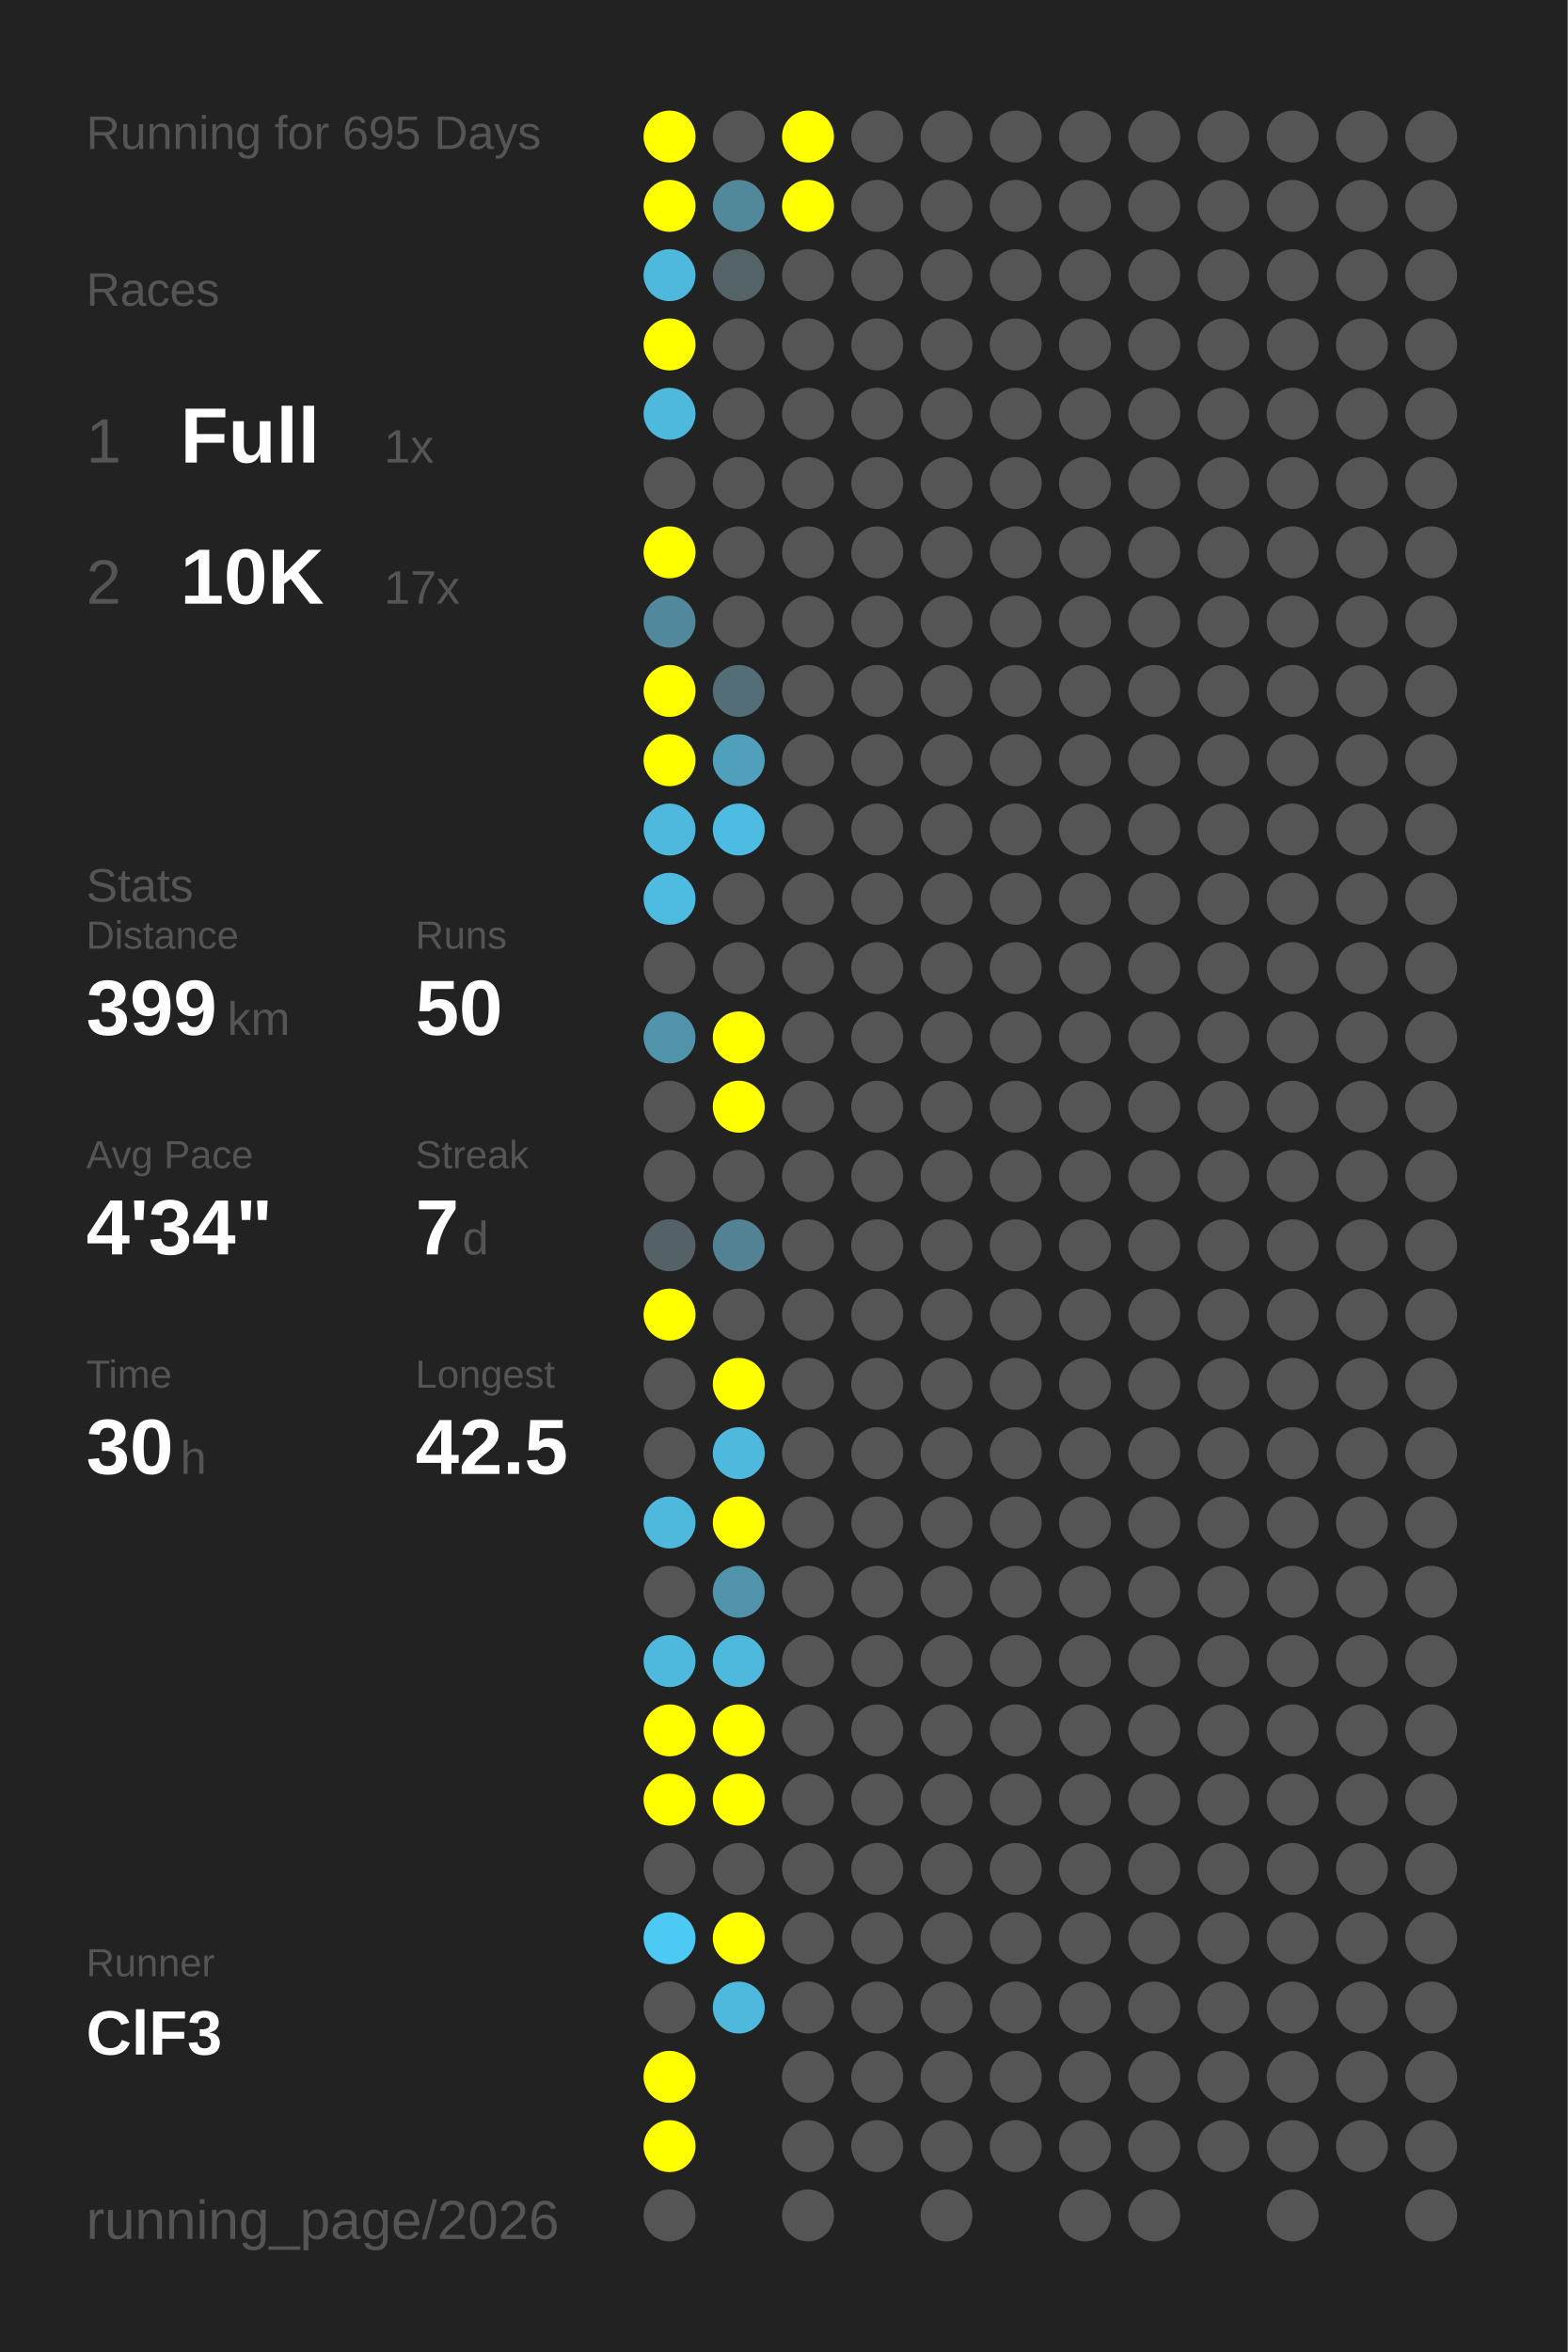
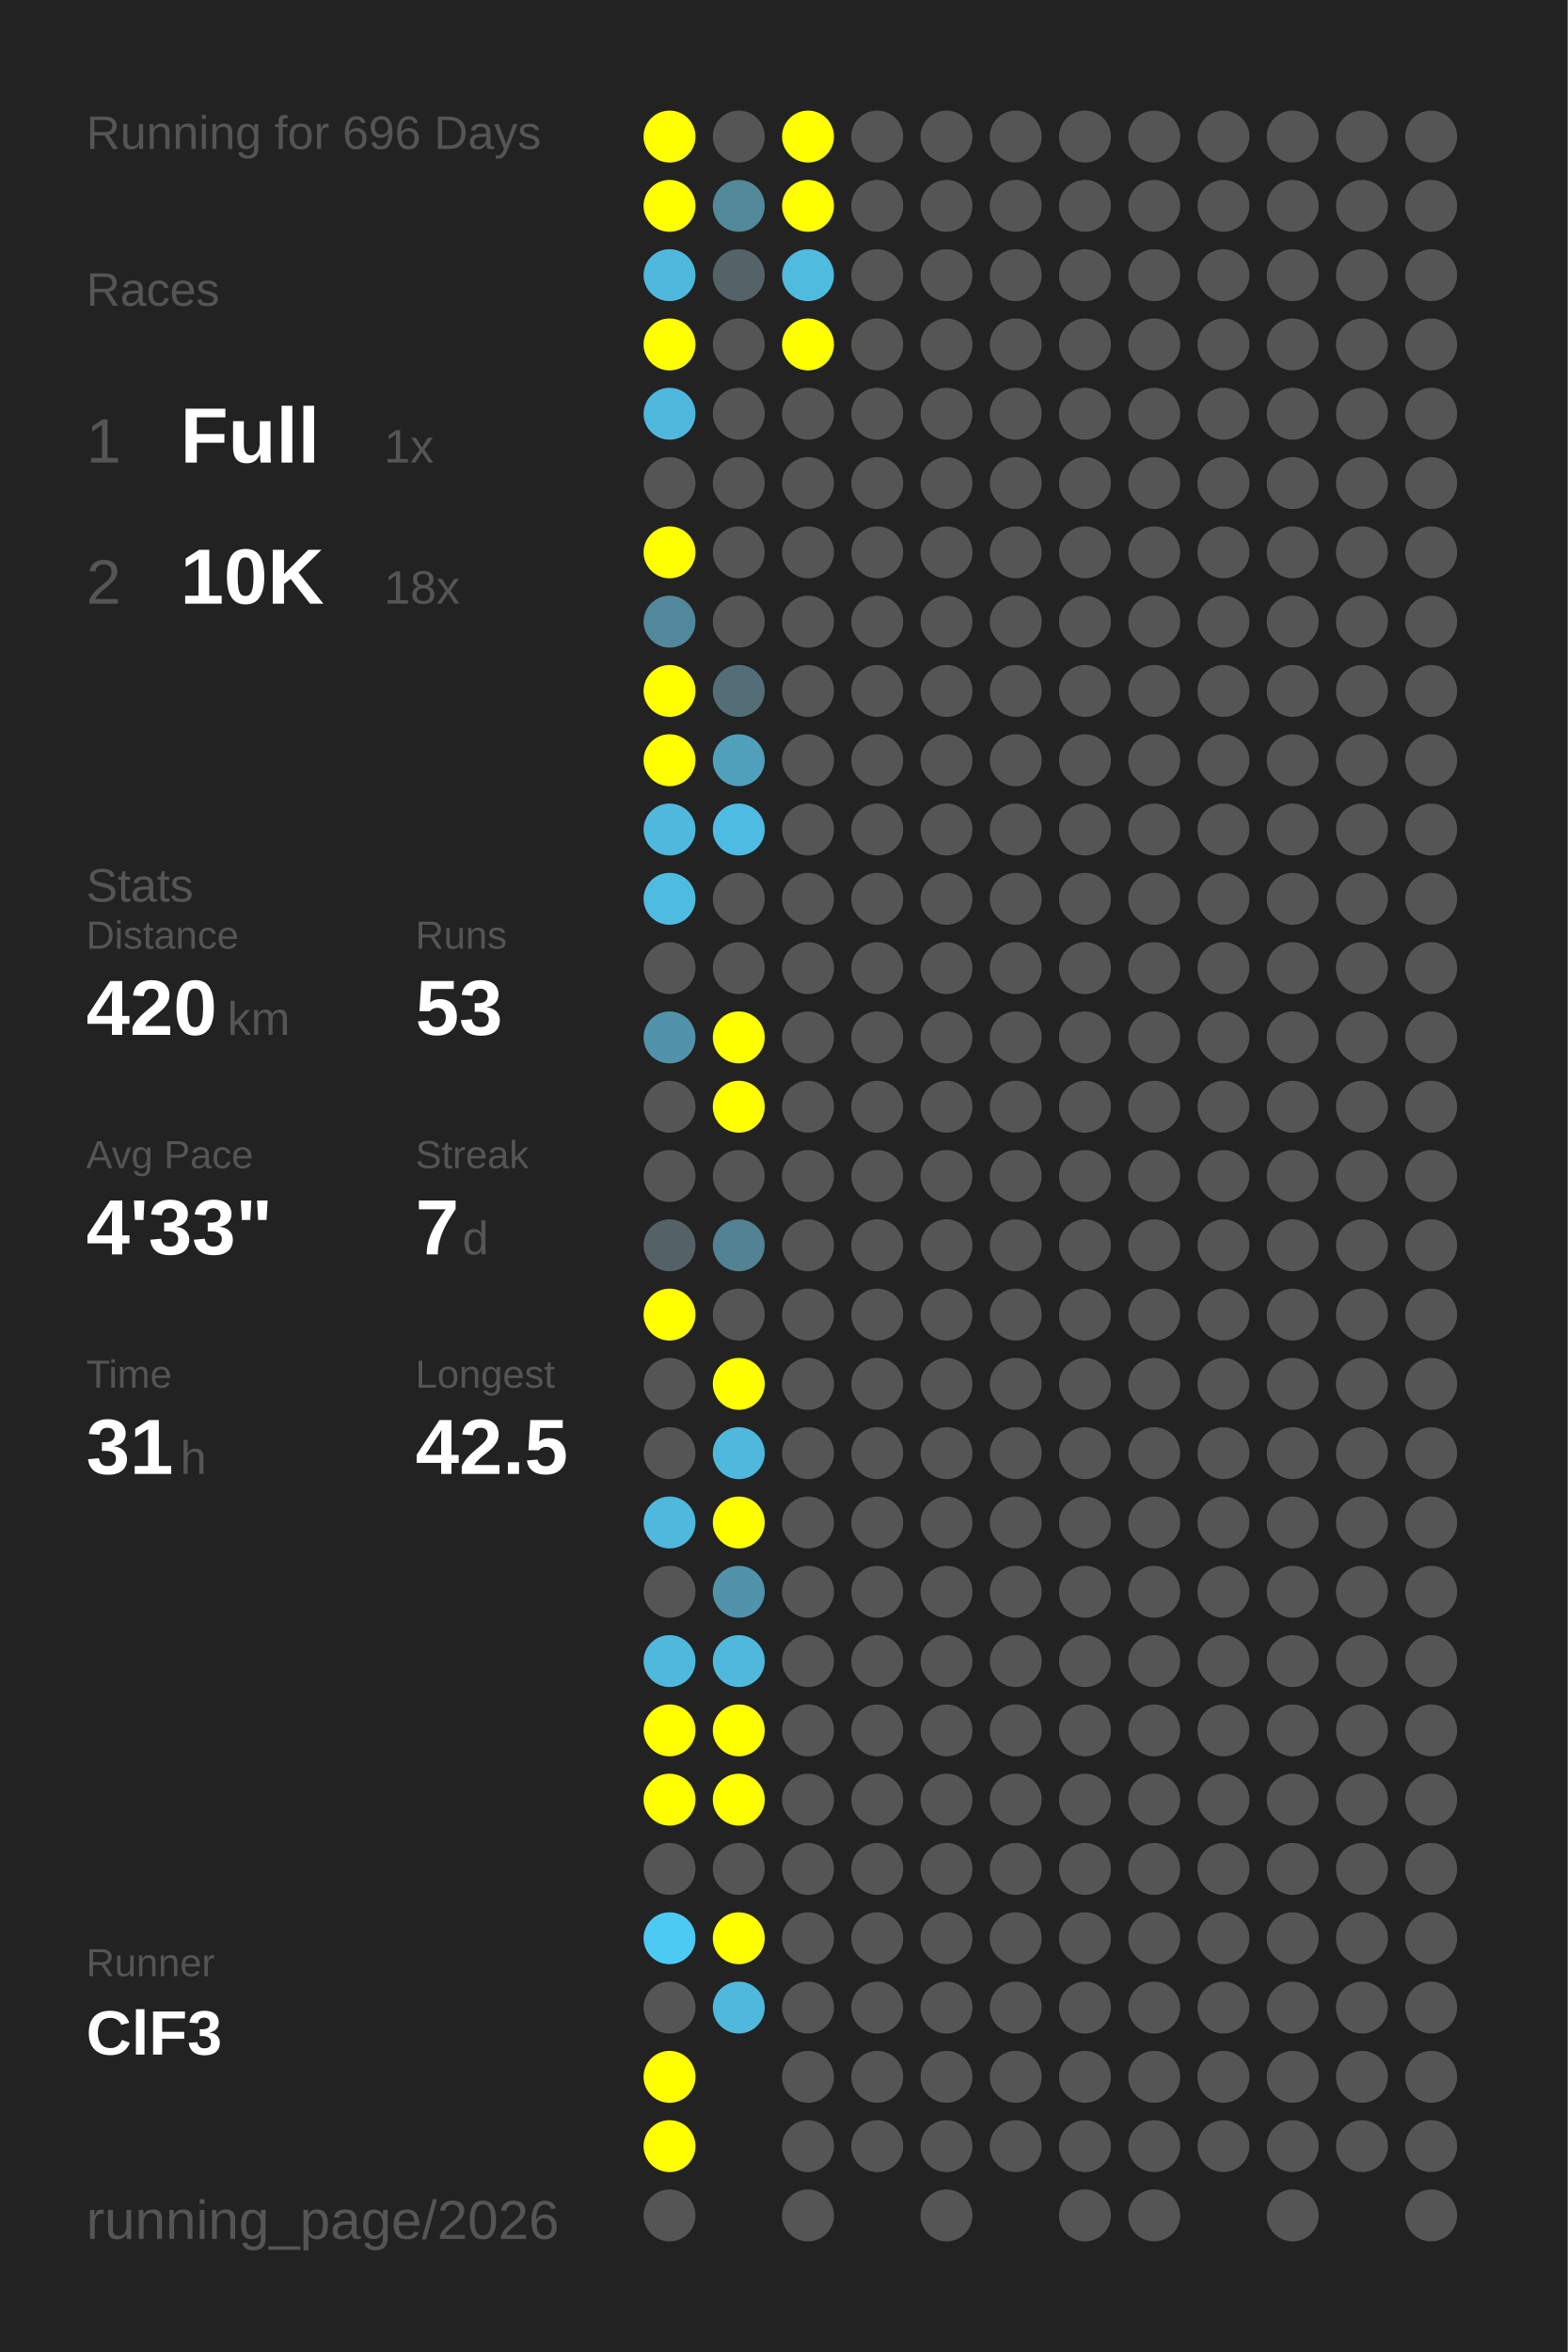
<svg xmlns="http://www.w3.org/2000/svg" baseProfile="full" height="300mm" version="1.1" viewBox="0,0,200,300" width="200mm">
  <defs />
  <rect fill="#222222" height="300" width="200" x="0" y="0" />
-   <text fill="#555555" style="font-size:6px; font-family:Arial;" x="11" y="19">Running for 695 Days</text>
+   <text fill="#555555" style="font-size:6px; font-family:Arial;" x="11" y="19">Running for 696 Days</text>
  <text fill="#555555" style="font-size:6px; font-family:Arial;" x="11" y="39">Races</text>
  <text fill="#555555" style="font-size:8px; font-family:Arial;" x="11" y="59">1</text>
  <text fill="#FFFFFF" style="font-size:10px; font-family:Arial; font-weight:bold;" x="23" y="59">Full</text>
  <text fill="#555555" style="font-size:6px; font-family:Arial;" x="49" y="59">1x</text>
  <text fill="#555555" style="font-size:8px; font-family:Arial;" x="11" y="77">2</text>
  <text fill="#FFFFFF" style="font-size:10px; font-family:Arial; font-weight:bold;" x="23" y="77">10K</text>
-   <text fill="#555555" style="font-size:6px; font-family:Arial;" x="49" y="77">17x</text>
+   <text fill="#555555" style="font-size:6px; font-family:Arial;" x="49" y="77">18x</text>
  <text fill="#555555" style="font-size:6px; font-family:Arial;" x="11" y="115">Stats</text>
  <text fill="#555555" style="font-size:5px; font-family:Arial;" x="11" y="121">Distance</text>
-   <text fill="#FFFFFF" style="font-size:10px; font-family:Arial; font-weight:bold;" x="11" y="132">399</text>
+   <text fill="#FFFFFF" style="font-size:10px; font-family:Arial; font-weight:bold;" x="11" y="132">420</text>
  <text fill="#555555" style="font-size:6px; font-family:Arial;" x="29" y="132">km</text>
  <text fill="#555555" style="font-size:5px; font-family:Arial;" x="53" y="121">Runs</text>
-   <text fill="#FFFFFF" style="font-size:10px; font-family:Arial; font-weight:bold;" x="53" y="132">50</text>
+   <text fill="#FFFFFF" style="font-size:10px; font-family:Arial; font-weight:bold;" x="53" y="132">53</text>
  <text fill="#555555" style="font-size:5px; font-family:Arial;" x="11" y="149">Avg Pace</text>
-   <text fill="#FFFFFF" style="font-size:10px; font-family:Arial; font-weight:bold;" x="11" y="160">4'34"</text>
+   <text fill="#FFFFFF" style="font-size:10px; font-family:Arial; font-weight:bold;" x="11" y="160">4'33"</text>
  <text fill="#555555" style="font-size:5px; font-family:Arial;" x="53" y="149">Streak</text>
  <text fill="#FFFFFF" style="font-size:10px; font-family:Arial; font-weight:bold;" x="53" y="160">7</text>
  <text fill="#555555" style="font-size:6px; font-family:Arial;" x="59" y="160">d</text>
  <text fill="#555555" style="font-size:5px; font-family:Arial;" x="11" y="177">Time</text>
-   <text fill="#FFFFFF" style="font-size:10px; font-family:Arial; font-weight:bold;" x="11" y="188">30</text>
+   <text fill="#FFFFFF" style="font-size:10px; font-family:Arial; font-weight:bold;" x="11" y="188">31</text>
  <text fill="#555555" style="font-size:6px; font-family:Arial;" x="23" y="188">h</text>
  <text fill="#555555" style="font-size:5px; font-family:Arial;" x="53" y="177">Longest</text>
  <text fill="#FFFFFF" style="font-size:10px; font-family:Arial; font-weight:bold;" x="53" y="188">42.5</text>
  <text fill="#555555" style="font-size:5px; font-family:Arial;" x="11" y="252.065">Runner</text>
  <text fill="#FFFFFF" style="font-size:8px; font-family:Arial; font-weight:bold;" x="11" y="262.065">ClF3</text>
  <text fill="#555555" style="font-size:7px; font-family:Arial;" x="11" y="285.581">running_page/2026</text>
  <circle cx="85.417" cy="17.419" fill="#FFFF00" r="3.312" />
  <circle cx="85.417" cy="26.258" fill="#FFFF00" r="3.312" />
  <circle cx="85.417" cy="35.097" fill="#4eb9dd" r="3.312" />
  <circle cx="85.417" cy="43.935" fill="#FFFF00" r="3.312" />
  <circle cx="85.417" cy="52.774" fill="#4eb9dd" r="3.312" />
  <circle cx="85.417" cy="61.613" fill="#555555" r="3.312" />
  <circle cx="85.417" cy="70.452" fill="#FFFF00" r="3.312" />
  <circle cx="85.417" cy="79.29" fill="#51889b" r="3.312" />
  <circle cx="85.417" cy="88.129" fill="#FFFF00" r="3.312" />
  <circle cx="85.417" cy="96.968" fill="#FFFF00" r="3.312" />
  <circle cx="85.417" cy="105.806" fill="#4eb9dd" r="3.312" />
  <circle cx="85.417" cy="114.645" fill="#4ebce1" r="3.312" />
  <circle cx="85.417" cy="123.484" fill="#555555" r="3.312" />
  <circle cx="85.417" cy="132.323" fill="#5093aa" r="3.312" />
  <circle cx="85.417" cy="141.161" fill="#555555" r="3.312" />
  <circle cx="85.417" cy="150" fill="#555555" r="3.312" />
  <circle cx="85.417" cy="158.839" fill="#546267" r="3.312" />
  <circle cx="85.417" cy="167.677" fill="#FFFF00" r="3.312" />
  <circle cx="85.417" cy="176.516" fill="#555555" r="3.312" />
  <circle cx="85.417" cy="185.355" fill="#555555" r="3.312" />
  <circle cx="85.417" cy="194.194" fill="#4eb9dd" r="3.312" />
  <circle cx="85.417" cy="203.032" fill="#555555" r="3.312" />
  <circle cx="85.417" cy="211.871" fill="#4eb9dd" r="3.312" />
  <circle cx="85.417" cy="220.71" fill="#FFFF00" r="3.312" />
  <circle cx="85.417" cy="229.548" fill="#FFFF00" r="3.312" />
  <circle cx="85.417" cy="238.387" fill="#555555" r="3.312" />
  <circle cx="85.417" cy="247.226" fill="#4dcaf4" r="3.312" />
  <circle cx="85.417" cy="256.065" fill="#555555" r="3.312" />
  <circle cx="85.417" cy="264.903" fill="#FFFF00" r="3.312" />
  <circle cx="85.417" cy="273.742" fill="#FFFF00" r="3.312" />
  <circle cx="85.417" cy="282.581" fill="#555555" r="3.312" />
  <circle cx="94.25" cy="17.419" fill="#555555" r="3.312" />
  <circle cx="94.25" cy="26.258" fill="#51899b" r="3.312" />
  <circle cx="94.25" cy="35.097" fill="#546368" r="3.312" />
  <circle cx="94.25" cy="43.935" fill="#555555" r="3.312" />
  <circle cx="94.25" cy="52.774" fill="#555555" r="3.312" />
  <circle cx="94.25" cy="61.613" fill="#555555" r="3.312" />
  <circle cx="94.25" cy="70.452" fill="#555555" r="3.312" />
  <circle cx="94.25" cy="79.29" fill="#555555" r="3.312" />
  <circle cx="94.25" cy="88.129" fill="#536e77" r="3.312" />
  <circle cx="94.25" cy="96.968" fill="#50a0bc" r="3.312" />
  <circle cx="94.25" cy="105.806" fill="#4ebce2" r="3.312" />
  <circle cx="94.25" cy="114.645" fill="#555555" r="3.312" />
  <circle cx="94.25" cy="123.484" fill="#555555" r="3.312" />
  <circle cx="94.25" cy="132.323" fill="#FFFF00" r="3.312" />
  <circle cx="94.25" cy="141.161" fill="#FFFF00" r="3.312" />
  <circle cx="94.25" cy="150" fill="#555555" r="3.312" />
  <circle cx="94.25" cy="158.839" fill="#528293" r="3.312" />
  <circle cx="94.25" cy="167.677" fill="#555555" r="3.312" />
  <circle cx="94.25" cy="176.516" fill="#FFFF00" r="3.312" />
  <circle cx="94.25" cy="185.355" fill="#4eb9dd" r="3.312" />
  <circle cx="94.25" cy="194.194" fill="#FFFF00" r="3.312" />
  <circle cx="94.25" cy="203.032" fill="#5093aa" r="3.312" />
  <circle cx="94.25" cy="211.871" fill="#4eb9dd" r="3.312" />
  <circle cx="94.25" cy="220.71" fill="#FFFF00" r="3.312" />
  <circle cx="94.25" cy="229.548" fill="#FFFF00" r="3.312" />
  <circle cx="94.25" cy="238.387" fill="#555555" r="3.312" />
  <circle cx="94.25" cy="247.226" fill="#FFFF00" r="3.312" />
  <circle cx="94.25" cy="256.065" fill="#4eb9dd" r="3.312" />
  <circle cx="103.083" cy="17.419" fill="#FFFF00" r="3.312" />
  <circle cx="103.083" cy="26.258" fill="#FFFF00" r="3.312" />
-   <circle cx="103.083" cy="35.097" fill="#555555" r="3.312" />
-   <circle cx="103.083" cy="43.935" fill="#555555" r="3.312" />
+   <circle cx="103.083" cy="35.097" fill="#4ebbdf" r="3.312" />
+   <circle cx="103.083" cy="43.935" fill="#FFFF00" r="3.312" />
  <circle cx="103.083" cy="52.774" fill="#555555" r="3.312" />
  <circle cx="103.083" cy="61.613" fill="#555555" r="3.312" />
  <circle cx="103.083" cy="70.452" fill="#555555" r="3.312" />
  <circle cx="103.083" cy="79.29" fill="#555555" r="3.312" />
  <circle cx="103.083" cy="88.129" fill="#555555" r="3.312" />
  <circle cx="103.083" cy="96.968" fill="#555555" r="3.312" />
  <circle cx="103.083" cy="105.806" fill="#555555" r="3.312" />
  <circle cx="103.083" cy="114.645" fill="#555555" r="3.312" />
  <circle cx="103.083" cy="123.484" fill="#555555" r="3.312" />
  <circle cx="103.083" cy="132.323" fill="#555555" r="3.312" />
  <circle cx="103.083" cy="141.161" fill="#555555" r="3.312" />
  <circle cx="103.083" cy="150" fill="#555555" r="3.312" />
  <circle cx="103.083" cy="158.839" fill="#555555" r="3.312" />
  <circle cx="103.083" cy="167.677" fill="#555555" r="3.312" />
  <circle cx="103.083" cy="176.516" fill="#555555" r="3.312" />
  <circle cx="103.083" cy="185.355" fill="#555555" r="3.312" />
  <circle cx="103.083" cy="194.194" fill="#555555" r="3.312" />
  <circle cx="103.083" cy="203.032" fill="#555555" r="3.312" />
  <circle cx="103.083" cy="211.871" fill="#555555" r="3.312" />
  <circle cx="103.083" cy="220.71" fill="#555555" r="3.312" />
  <circle cx="103.083" cy="229.548" fill="#555555" r="3.312" />
  <circle cx="103.083" cy="238.387" fill="#555555" r="3.312" />
  <circle cx="103.083" cy="247.226" fill="#555555" r="3.312" />
  <circle cx="103.083" cy="256.065" fill="#555555" r="3.312" />
  <circle cx="103.083" cy="264.903" fill="#555555" r="3.312" />
  <circle cx="103.083" cy="273.742" fill="#555555" r="3.312" />
  <circle cx="103.083" cy="282.581" fill="#555555" r="3.312" />
  <circle cx="111.917" cy="17.419" fill="#555555" r="3.312" />
  <circle cx="111.917" cy="26.258" fill="#555555" r="3.312" />
  <circle cx="111.917" cy="35.097" fill="#555555" r="3.312" />
  <circle cx="111.917" cy="43.935" fill="#555555" r="3.312" />
  <circle cx="111.917" cy="52.774" fill="#555555" r="3.312" />
  <circle cx="111.917" cy="61.613" fill="#555555" r="3.312" />
  <circle cx="111.917" cy="70.452" fill="#555555" r="3.312" />
  <circle cx="111.917" cy="79.29" fill="#555555" r="3.312" />
  <circle cx="111.917" cy="88.129" fill="#555555" r="3.312" />
  <circle cx="111.917" cy="96.968" fill="#555555" r="3.312" />
  <circle cx="111.917" cy="105.806" fill="#555555" r="3.312" />
  <circle cx="111.917" cy="114.645" fill="#555555" r="3.312" />
  <circle cx="111.917" cy="123.484" fill="#555555" r="3.312" />
  <circle cx="111.917" cy="132.323" fill="#555555" r="3.312" />
  <circle cx="111.917" cy="141.161" fill="#555555" r="3.312" />
  <circle cx="111.917" cy="150" fill="#555555" r="3.312" />
  <circle cx="111.917" cy="158.839" fill="#555555" r="3.312" />
  <circle cx="111.917" cy="167.677" fill="#555555" r="3.312" />
  <circle cx="111.917" cy="176.516" fill="#555555" r="3.312" />
  <circle cx="111.917" cy="185.355" fill="#555555" r="3.312" />
  <circle cx="111.917" cy="194.194" fill="#555555" r="3.312" />
  <circle cx="111.917" cy="203.032" fill="#555555" r="3.312" />
  <circle cx="111.917" cy="211.871" fill="#555555" r="3.312" />
  <circle cx="111.917" cy="220.71" fill="#555555" r="3.312" />
  <circle cx="111.917" cy="229.548" fill="#555555" r="3.312" />
  <circle cx="111.917" cy="238.387" fill="#555555" r="3.312" />
  <circle cx="111.917" cy="247.226" fill="#555555" r="3.312" />
  <circle cx="111.917" cy="256.065" fill="#555555" r="3.312" />
  <circle cx="111.917" cy="264.903" fill="#555555" r="3.312" />
  <circle cx="111.917" cy="273.742" fill="#555555" r="3.312" />
  <circle cx="120.75" cy="17.419" fill="#555555" r="3.312" />
  <circle cx="120.75" cy="26.258" fill="#555555" r="3.312" />
  <circle cx="120.75" cy="35.097" fill="#555555" r="3.312" />
  <circle cx="120.75" cy="43.935" fill="#555555" r="3.312" />
  <circle cx="120.75" cy="52.774" fill="#555555" r="3.312" />
  <circle cx="120.75" cy="61.613" fill="#555555" r="3.312" />
  <circle cx="120.75" cy="70.452" fill="#555555" r="3.312" />
  <circle cx="120.75" cy="79.29" fill="#555555" r="3.312" />
  <circle cx="120.75" cy="88.129" fill="#555555" r="3.312" />
  <circle cx="120.75" cy="96.968" fill="#555555" r="3.312" />
  <circle cx="120.75" cy="105.806" fill="#555555" r="3.312" />
  <circle cx="120.75" cy="114.645" fill="#555555" r="3.312" />
  <circle cx="120.75" cy="123.484" fill="#555555" r="3.312" />
  <circle cx="120.75" cy="132.323" fill="#555555" r="3.312" />
  <circle cx="120.75" cy="141.161" fill="#555555" r="3.312" />
  <circle cx="120.75" cy="150" fill="#555555" r="3.312" />
  <circle cx="120.75" cy="158.839" fill="#555555" r="3.312" />
  <circle cx="120.75" cy="167.677" fill="#555555" r="3.312" />
  <circle cx="120.75" cy="176.516" fill="#555555" r="3.312" />
  <circle cx="120.75" cy="185.355" fill="#555555" r="3.312" />
  <circle cx="120.75" cy="194.194" fill="#555555" r="3.312" />
  <circle cx="120.75" cy="203.032" fill="#555555" r="3.312" />
  <circle cx="120.75" cy="211.871" fill="#555555" r="3.312" />
  <circle cx="120.75" cy="220.71" fill="#555555" r="3.312" />
  <circle cx="120.75" cy="229.548" fill="#555555" r="3.312" />
  <circle cx="120.75" cy="238.387" fill="#555555" r="3.312" />
  <circle cx="120.75" cy="247.226" fill="#555555" r="3.312" />
  <circle cx="120.75" cy="256.065" fill="#555555" r="3.312" />
  <circle cx="120.75" cy="264.903" fill="#555555" r="3.312" />
  <circle cx="120.75" cy="273.742" fill="#555555" r="3.312" />
  <circle cx="120.75" cy="282.581" fill="#555555" r="3.312" />
  <circle cx="129.583" cy="17.419" fill="#555555" r="3.312" />
  <circle cx="129.583" cy="26.258" fill="#555555" r="3.312" />
  <circle cx="129.583" cy="35.097" fill="#555555" r="3.312" />
  <circle cx="129.583" cy="43.935" fill="#555555" r="3.312" />
  <circle cx="129.583" cy="52.774" fill="#555555" r="3.312" />
  <circle cx="129.583" cy="61.613" fill="#555555" r="3.312" />
  <circle cx="129.583" cy="70.452" fill="#555555" r="3.312" />
  <circle cx="129.583" cy="79.29" fill="#555555" r="3.312" />
  <circle cx="129.583" cy="88.129" fill="#555555" r="3.312" />
  <circle cx="129.583" cy="96.968" fill="#555555" r="3.312" />
  <circle cx="129.583" cy="105.806" fill="#555555" r="3.312" />
  <circle cx="129.583" cy="114.645" fill="#555555" r="3.312" />
  <circle cx="129.583" cy="123.484" fill="#555555" r="3.312" />
  <circle cx="129.583" cy="132.323" fill="#555555" r="3.312" />
  <circle cx="129.583" cy="141.161" fill="#555555" r="3.312" />
  <circle cx="129.583" cy="150" fill="#555555" r="3.312" />
  <circle cx="129.583" cy="158.839" fill="#555555" r="3.312" />
  <circle cx="129.583" cy="167.677" fill="#555555" r="3.312" />
  <circle cx="129.583" cy="176.516" fill="#555555" r="3.312" />
  <circle cx="129.583" cy="185.355" fill="#555555" r="3.312" />
  <circle cx="129.583" cy="194.194" fill="#555555" r="3.312" />
  <circle cx="129.583" cy="203.032" fill="#555555" r="3.312" />
  <circle cx="129.583" cy="211.871" fill="#555555" r="3.312" />
  <circle cx="129.583" cy="220.71" fill="#555555" r="3.312" />
  <circle cx="129.583" cy="229.548" fill="#555555" r="3.312" />
  <circle cx="129.583" cy="238.387" fill="#555555" r="3.312" />
  <circle cx="129.583" cy="247.226" fill="#555555" r="3.312" />
  <circle cx="129.583" cy="256.065" fill="#555555" r="3.312" />
  <circle cx="129.583" cy="264.903" fill="#555555" r="3.312" />
  <circle cx="129.583" cy="273.742" fill="#555555" r="3.312" />
  <circle cx="138.417" cy="17.419" fill="#555555" r="3.312" />
  <circle cx="138.417" cy="26.258" fill="#555555" r="3.312" />
  <circle cx="138.417" cy="35.097" fill="#555555" r="3.312" />
  <circle cx="138.417" cy="43.935" fill="#555555" r="3.312" />
  <circle cx="138.417" cy="52.774" fill="#555555" r="3.312" />
  <circle cx="138.417" cy="61.613" fill="#555555" r="3.312" />
  <circle cx="138.417" cy="70.452" fill="#555555" r="3.312" />
  <circle cx="138.417" cy="79.29" fill="#555555" r="3.312" />
  <circle cx="138.417" cy="88.129" fill="#555555" r="3.312" />
  <circle cx="138.417" cy="96.968" fill="#555555" r="3.312" />
  <circle cx="138.417" cy="105.806" fill="#555555" r="3.312" />
  <circle cx="138.417" cy="114.645" fill="#555555" r="3.312" />
  <circle cx="138.417" cy="123.484" fill="#555555" r="3.312" />
  <circle cx="138.417" cy="132.323" fill="#555555" r="3.312" />
  <circle cx="138.417" cy="141.161" fill="#555555" r="3.312" />
  <circle cx="138.417" cy="150" fill="#555555" r="3.312" />
  <circle cx="138.417" cy="158.839" fill="#555555" r="3.312" />
  <circle cx="138.417" cy="167.677" fill="#555555" r="3.312" />
  <circle cx="138.417" cy="176.516" fill="#555555" r="3.312" />
  <circle cx="138.417" cy="185.355" fill="#555555" r="3.312" />
  <circle cx="138.417" cy="194.194" fill="#555555" r="3.312" />
  <circle cx="138.417" cy="203.032" fill="#555555" r="3.312" />
  <circle cx="138.417" cy="211.871" fill="#555555" r="3.312" />
  <circle cx="138.417" cy="220.71" fill="#555555" r="3.312" />
  <circle cx="138.417" cy="229.548" fill="#555555" r="3.312" />
  <circle cx="138.417" cy="238.387" fill="#555555" r="3.312" />
  <circle cx="138.417" cy="247.226" fill="#555555" r="3.312" />
  <circle cx="138.417" cy="256.065" fill="#555555" r="3.312" />
  <circle cx="138.417" cy="264.903" fill="#555555" r="3.312" />
  <circle cx="138.417" cy="273.742" fill="#555555" r="3.312" />
  <circle cx="138.417" cy="282.581" fill="#555555" r="3.312" />
  <circle cx="147.25" cy="17.419" fill="#555555" r="3.312" />
  <circle cx="147.25" cy="26.258" fill="#555555" r="3.312" />
  <circle cx="147.25" cy="35.097" fill="#555555" r="3.312" />
  <circle cx="147.25" cy="43.935" fill="#555555" r="3.312" />
  <circle cx="147.25" cy="52.774" fill="#555555" r="3.312" />
  <circle cx="147.25" cy="61.613" fill="#555555" r="3.312" />
  <circle cx="147.25" cy="70.452" fill="#555555" r="3.312" />
  <circle cx="147.25" cy="79.29" fill="#555555" r="3.312" />
  <circle cx="147.25" cy="88.129" fill="#555555" r="3.312" />
  <circle cx="147.25" cy="96.968" fill="#555555" r="3.312" />
  <circle cx="147.25" cy="105.806" fill="#555555" r="3.312" />
  <circle cx="147.25" cy="114.645" fill="#555555" r="3.312" />
  <circle cx="147.25" cy="123.484" fill="#555555" r="3.312" />
  <circle cx="147.25" cy="132.323" fill="#555555" r="3.312" />
  <circle cx="147.25" cy="141.161" fill="#555555" r="3.312" />
  <circle cx="147.25" cy="150" fill="#555555" r="3.312" />
  <circle cx="147.25" cy="158.839" fill="#555555" r="3.312" />
  <circle cx="147.25" cy="167.677" fill="#555555" r="3.312" />
  <circle cx="147.25" cy="176.516" fill="#555555" r="3.312" />
  <circle cx="147.25" cy="185.355" fill="#555555" r="3.312" />
  <circle cx="147.25" cy="194.194" fill="#555555" r="3.312" />
  <circle cx="147.25" cy="203.032" fill="#555555" r="3.312" />
  <circle cx="147.25" cy="211.871" fill="#555555" r="3.312" />
  <circle cx="147.25" cy="220.71" fill="#555555" r="3.312" />
  <circle cx="147.25" cy="229.548" fill="#555555" r="3.312" />
  <circle cx="147.25" cy="238.387" fill="#555555" r="3.312" />
  <circle cx="147.25" cy="247.226" fill="#555555" r="3.312" />
  <circle cx="147.25" cy="256.065" fill="#555555" r="3.312" />
  <circle cx="147.25" cy="264.903" fill="#555555" r="3.312" />
  <circle cx="147.25" cy="273.742" fill="#555555" r="3.312" />
  <circle cx="147.25" cy="282.581" fill="#555555" r="3.312" />
  <circle cx="156.083" cy="17.419" fill="#555555" r="3.312" />
  <circle cx="156.083" cy="26.258" fill="#555555" r="3.312" />
  <circle cx="156.083" cy="35.097" fill="#555555" r="3.312" />
  <circle cx="156.083" cy="43.935" fill="#555555" r="3.312" />
  <circle cx="156.083" cy="52.774" fill="#555555" r="3.312" />
  <circle cx="156.083" cy="61.613" fill="#555555" r="3.312" />
  <circle cx="156.083" cy="70.452" fill="#555555" r="3.312" />
  <circle cx="156.083" cy="79.29" fill="#555555" r="3.312" />
  <circle cx="156.083" cy="88.129" fill="#555555" r="3.312" />
  <circle cx="156.083" cy="96.968" fill="#555555" r="3.312" />
  <circle cx="156.083" cy="105.806" fill="#555555" r="3.312" />
  <circle cx="156.083" cy="114.645" fill="#555555" r="3.312" />
  <circle cx="156.083" cy="123.484" fill="#555555" r="3.312" />
  <circle cx="156.083" cy="132.323" fill="#555555" r="3.312" />
  <circle cx="156.083" cy="141.161" fill="#555555" r="3.312" />
  <circle cx="156.083" cy="150" fill="#555555" r="3.312" />
  <circle cx="156.083" cy="158.839" fill="#555555" r="3.312" />
  <circle cx="156.083" cy="167.677" fill="#555555" r="3.312" />
  <circle cx="156.083" cy="176.516" fill="#555555" r="3.312" />
  <circle cx="156.083" cy="185.355" fill="#555555" r="3.312" />
  <circle cx="156.083" cy="194.194" fill="#555555" r="3.312" />
  <circle cx="156.083" cy="203.032" fill="#555555" r="3.312" />
  <circle cx="156.083" cy="211.871" fill="#555555" r="3.312" />
  <circle cx="156.083" cy="220.71" fill="#555555" r="3.312" />
  <circle cx="156.083" cy="229.548" fill="#555555" r="3.312" />
  <circle cx="156.083" cy="238.387" fill="#555555" r="3.312" />
  <circle cx="156.083" cy="247.226" fill="#555555" r="3.312" />
  <circle cx="156.083" cy="256.065" fill="#555555" r="3.312" />
  <circle cx="156.083" cy="264.903" fill="#555555" r="3.312" />
  <circle cx="156.083" cy="273.742" fill="#555555" r="3.312" />
  <circle cx="164.917" cy="17.419" fill="#555555" r="3.312" />
  <circle cx="164.917" cy="26.258" fill="#555555" r="3.312" />
  <circle cx="164.917" cy="35.097" fill="#555555" r="3.312" />
  <circle cx="164.917" cy="43.935" fill="#555555" r="3.312" />
  <circle cx="164.917" cy="52.774" fill="#555555" r="3.312" />
  <circle cx="164.917" cy="61.613" fill="#555555" r="3.312" />
  <circle cx="164.917" cy="70.452" fill="#555555" r="3.312" />
  <circle cx="164.917" cy="79.29" fill="#555555" r="3.312" />
  <circle cx="164.917" cy="88.129" fill="#555555" r="3.312" />
  <circle cx="164.917" cy="96.968" fill="#555555" r="3.312" />
  <circle cx="164.917" cy="105.806" fill="#555555" r="3.312" />
  <circle cx="164.917" cy="114.645" fill="#555555" r="3.312" />
  <circle cx="164.917" cy="123.484" fill="#555555" r="3.312" />
  <circle cx="164.917" cy="132.323" fill="#555555" r="3.312" />
  <circle cx="164.917" cy="141.161" fill="#555555" r="3.312" />
  <circle cx="164.917" cy="150" fill="#555555" r="3.312" />
  <circle cx="164.917" cy="158.839" fill="#555555" r="3.312" />
  <circle cx="164.917" cy="167.677" fill="#555555" r="3.312" />
  <circle cx="164.917" cy="176.516" fill="#555555" r="3.312" />
  <circle cx="164.917" cy="185.355" fill="#555555" r="3.312" />
  <circle cx="164.917" cy="194.194" fill="#555555" r="3.312" />
  <circle cx="164.917" cy="203.032" fill="#555555" r="3.312" />
  <circle cx="164.917" cy="211.871" fill="#555555" r="3.312" />
  <circle cx="164.917" cy="220.71" fill="#555555" r="3.312" />
  <circle cx="164.917" cy="229.548" fill="#555555" r="3.312" />
  <circle cx="164.917" cy="238.387" fill="#555555" r="3.312" />
  <circle cx="164.917" cy="247.226" fill="#555555" r="3.312" />
  <circle cx="164.917" cy="256.065" fill="#555555" r="3.312" />
  <circle cx="164.917" cy="264.903" fill="#555555" r="3.312" />
  <circle cx="164.917" cy="273.742" fill="#555555" r="3.312" />
  <circle cx="164.917" cy="282.581" fill="#555555" r="3.312" />
  <circle cx="173.75" cy="17.419" fill="#555555" r="3.312" />
  <circle cx="173.75" cy="26.258" fill="#555555" r="3.312" />
  <circle cx="173.75" cy="35.097" fill="#555555" r="3.312" />
  <circle cx="173.75" cy="43.935" fill="#555555" r="3.312" />
  <circle cx="173.75" cy="52.774" fill="#555555" r="3.312" />
  <circle cx="173.75" cy="61.613" fill="#555555" r="3.312" />
  <circle cx="173.75" cy="70.452" fill="#555555" r="3.312" />
  <circle cx="173.75" cy="79.29" fill="#555555" r="3.312" />
  <circle cx="173.75" cy="88.129" fill="#555555" r="3.312" />
  <circle cx="173.75" cy="96.968" fill="#555555" r="3.312" />
  <circle cx="173.75" cy="105.806" fill="#555555" r="3.312" />
  <circle cx="173.75" cy="114.645" fill="#555555" r="3.312" />
  <circle cx="173.75" cy="123.484" fill="#555555" r="3.312" />
  <circle cx="173.75" cy="132.323" fill="#555555" r="3.312" />
  <circle cx="173.75" cy="141.161" fill="#555555" r="3.312" />
  <circle cx="173.75" cy="150" fill="#555555" r="3.312" />
  <circle cx="173.75" cy="158.839" fill="#555555" r="3.312" />
  <circle cx="173.75" cy="167.677" fill="#555555" r="3.312" />
  <circle cx="173.75" cy="176.516" fill="#555555" r="3.312" />
  <circle cx="173.75" cy="185.355" fill="#555555" r="3.312" />
  <circle cx="173.75" cy="194.194" fill="#555555" r="3.312" />
  <circle cx="173.75" cy="203.032" fill="#555555" r="3.312" />
  <circle cx="173.75" cy="211.871" fill="#555555" r="3.312" />
  <circle cx="173.75" cy="220.71" fill="#555555" r="3.312" />
  <circle cx="173.75" cy="229.548" fill="#555555" r="3.312" />
  <circle cx="173.75" cy="238.387" fill="#555555" r="3.312" />
  <circle cx="173.75" cy="247.226" fill="#555555" r="3.312" />
  <circle cx="173.75" cy="256.065" fill="#555555" r="3.312" />
  <circle cx="173.75" cy="264.903" fill="#555555" r="3.312" />
  <circle cx="173.75" cy="273.742" fill="#555555" r="3.312" />
  <circle cx="182.583" cy="17.419" fill="#555555" r="3.312" />
  <circle cx="182.583" cy="26.258" fill="#555555" r="3.312" />
  <circle cx="182.583" cy="35.097" fill="#555555" r="3.312" />
  <circle cx="182.583" cy="43.935" fill="#555555" r="3.312" />
  <circle cx="182.583" cy="52.774" fill="#555555" r="3.312" />
  <circle cx="182.583" cy="61.613" fill="#555555" r="3.312" />
  <circle cx="182.583" cy="70.452" fill="#555555" r="3.312" />
  <circle cx="182.583" cy="79.29" fill="#555555" r="3.312" />
  <circle cx="182.583" cy="88.129" fill="#555555" r="3.312" />
  <circle cx="182.583" cy="96.968" fill="#555555" r="3.312" />
  <circle cx="182.583" cy="105.806" fill="#555555" r="3.312" />
  <circle cx="182.583" cy="114.645" fill="#555555" r="3.312" />
  <circle cx="182.583" cy="123.484" fill="#555555" r="3.312" />
  <circle cx="182.583" cy="132.323" fill="#555555" r="3.312" />
  <circle cx="182.583" cy="141.161" fill="#555555" r="3.312" />
  <circle cx="182.583" cy="150" fill="#555555" r="3.312" />
  <circle cx="182.583" cy="158.839" fill="#555555" r="3.312" />
  <circle cx="182.583" cy="167.677" fill="#555555" r="3.312" />
  <circle cx="182.583" cy="176.516" fill="#555555" r="3.312" />
  <circle cx="182.583" cy="185.355" fill="#555555" r="3.312" />
  <circle cx="182.583" cy="194.194" fill="#555555" r="3.312" />
  <circle cx="182.583" cy="203.032" fill="#555555" r="3.312" />
  <circle cx="182.583" cy="211.871" fill="#555555" r="3.312" />
  <circle cx="182.583" cy="220.71" fill="#555555" r="3.312" />
  <circle cx="182.583" cy="229.548" fill="#555555" r="3.312" />
  <circle cx="182.583" cy="238.387" fill="#555555" r="3.312" />
  <circle cx="182.583" cy="247.226" fill="#555555" r="3.312" />
  <circle cx="182.583" cy="256.065" fill="#555555" r="3.312" />
  <circle cx="182.583" cy="264.903" fill="#555555" r="3.312" />
  <circle cx="182.583" cy="273.742" fill="#555555" r="3.312" />
  <circle cx="182.583" cy="282.581" fill="#555555" r="3.312" />
</svg>
